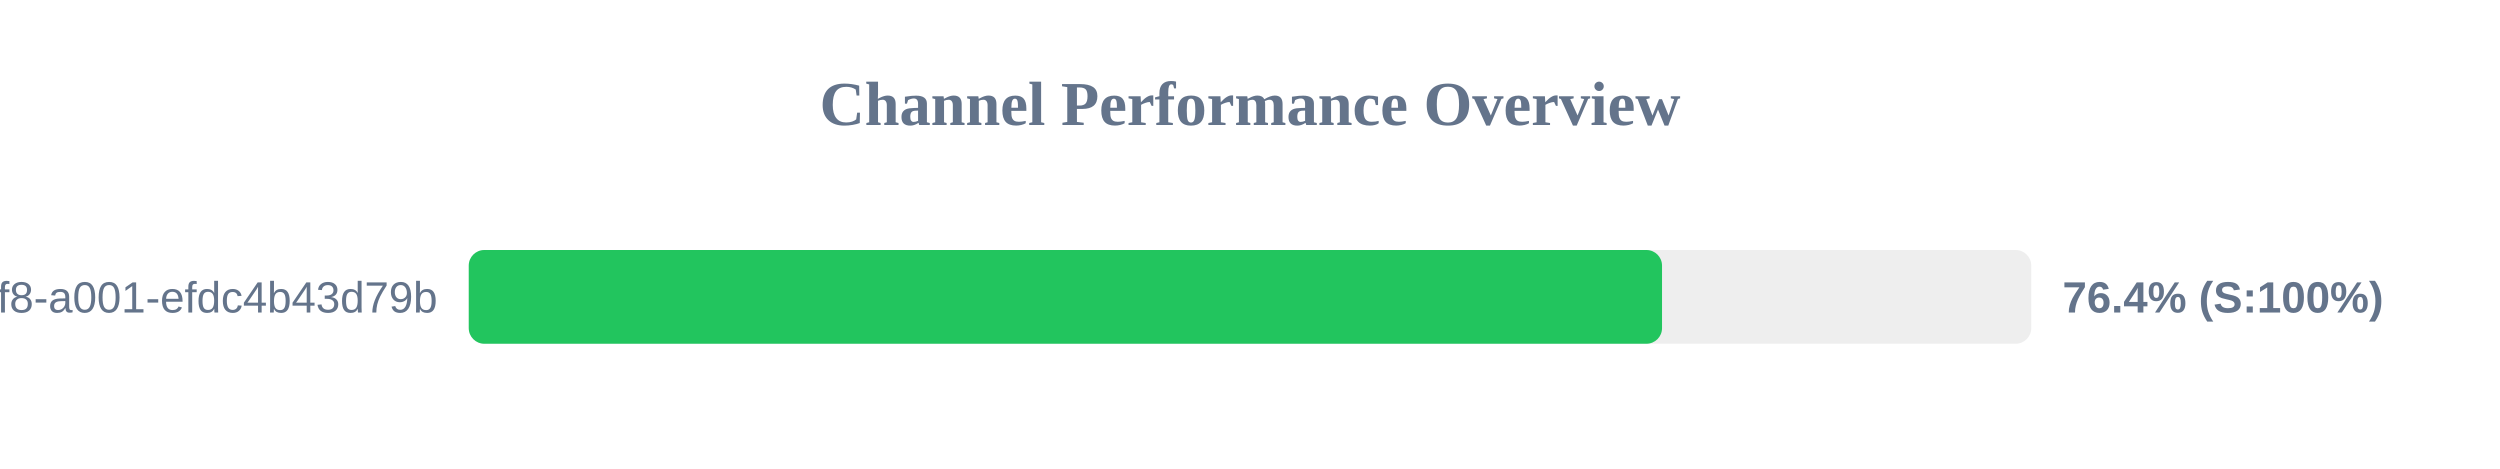
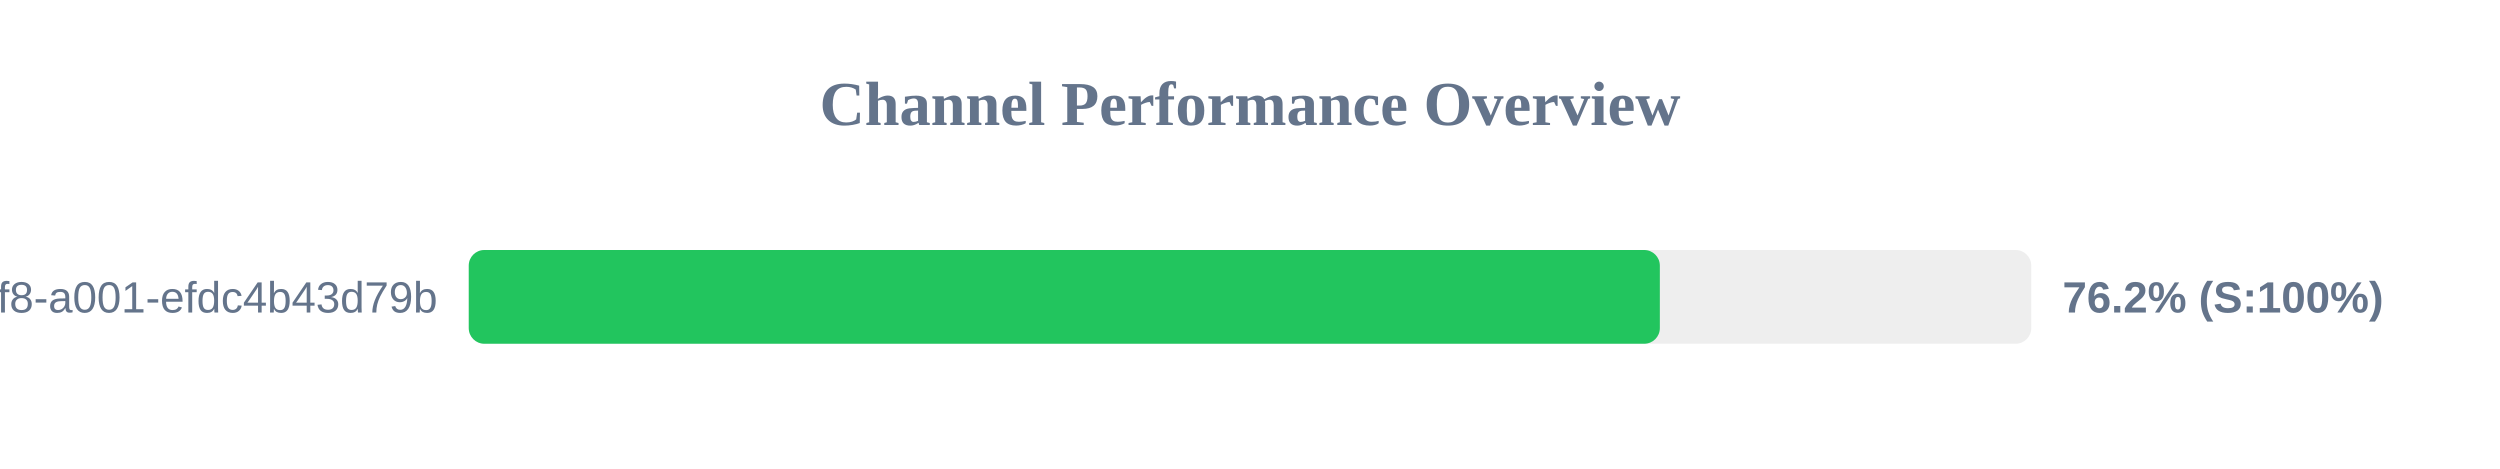
<svg xmlns="http://www.w3.org/2000/svg" width="800" height="150" version="1.1">
  <style>
        .row { font: 14px Arial; fill: #64748b; }
        .score { font: bold 14px Arial; fill: #64748b; }
    </style>
  <text x="400" y="40" text-anchor="middle" font-size="20px" font-weight="bold" fill="#64748b">Channel Performance Overview</text>
  <rect x="150" y="80" width="500" height="30" fill="#eee" rx="5" />
-   <rect x="150" y="80" width="381.85" height="30" fill="#22c55e" rx="5" />
+   <rect x="150" y="80" width="381.15" height="30" fill="#22c55e" rx="5" />
  <text x="140" y="100" text-anchor="end" class="row">?uuid=1fdb6b30-5371-4ff8-a001-efdc4b43d79b</text>
-   <text x="660" y="100" text-anchor="start" class="score">76.4% (S:100%)</text>
+   <text x="660" y="100" text-anchor="start" class="score">76.2% (S:100%)</text>
</svg>
